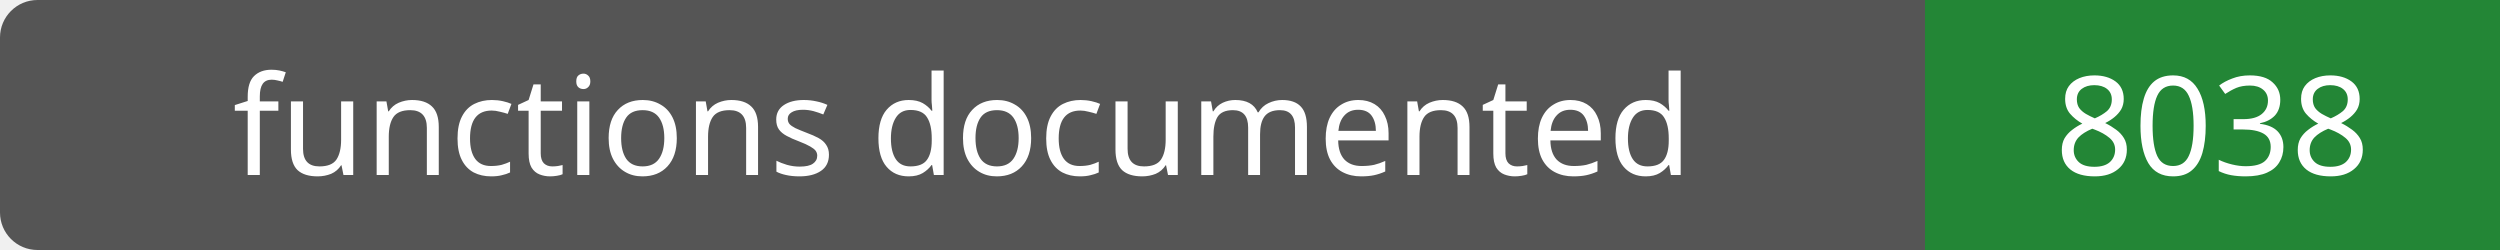
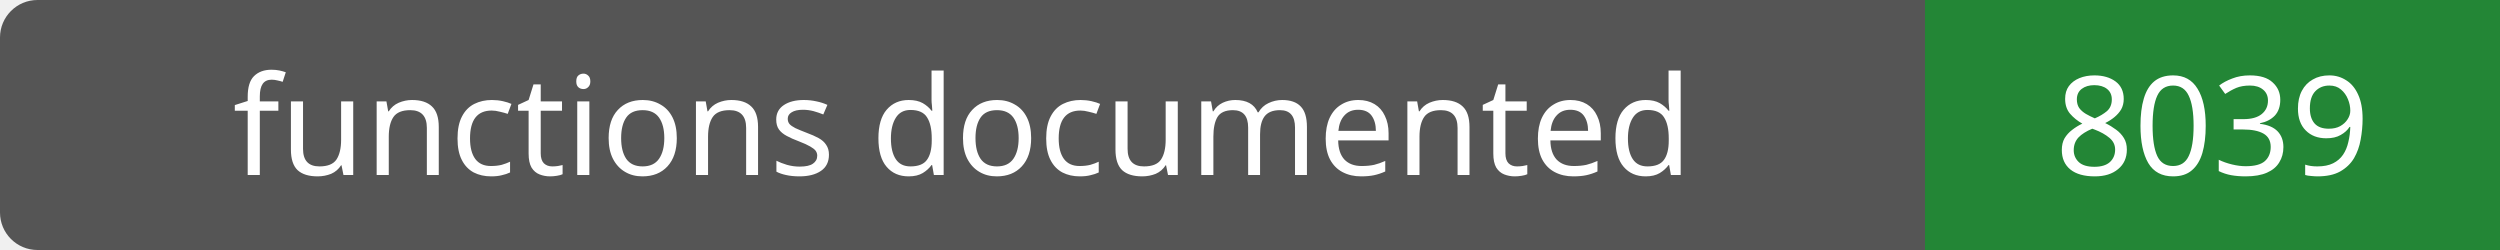
- <svg xmlns="http://www.w3.org/2000/svg" width="200" height="20" role="img" aria-label="functions documented: 8038">
+ <svg xmlns="http://www.w3.org/2000/svg" width="200" height="20" role="img" aria-label="functions documented: 8039">
  <rect width="200" height="20" rx="3" fill="#555" />
  <path fill="#238636" d="M154 0h46v20H154z" />
  <g fill="#fff" text-anchor="middle" font-family="Verdana,sans-serif" font-size="11">
    <text x="77.0" y="14">functions documented</text>
-     <text x="177.0" y="14">8038</text>
+     <text x="177.0" y="14">8039</text>
  </g>
</svg>
